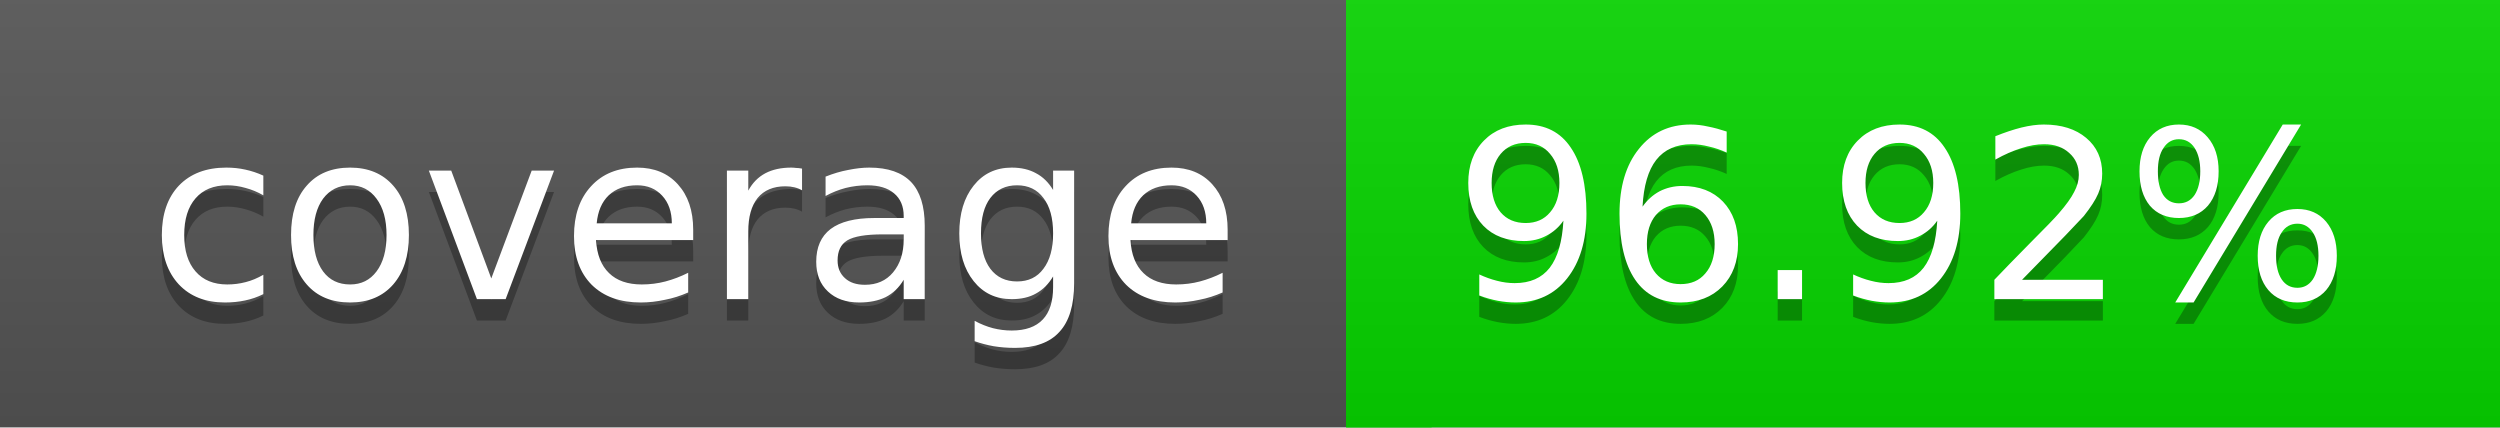
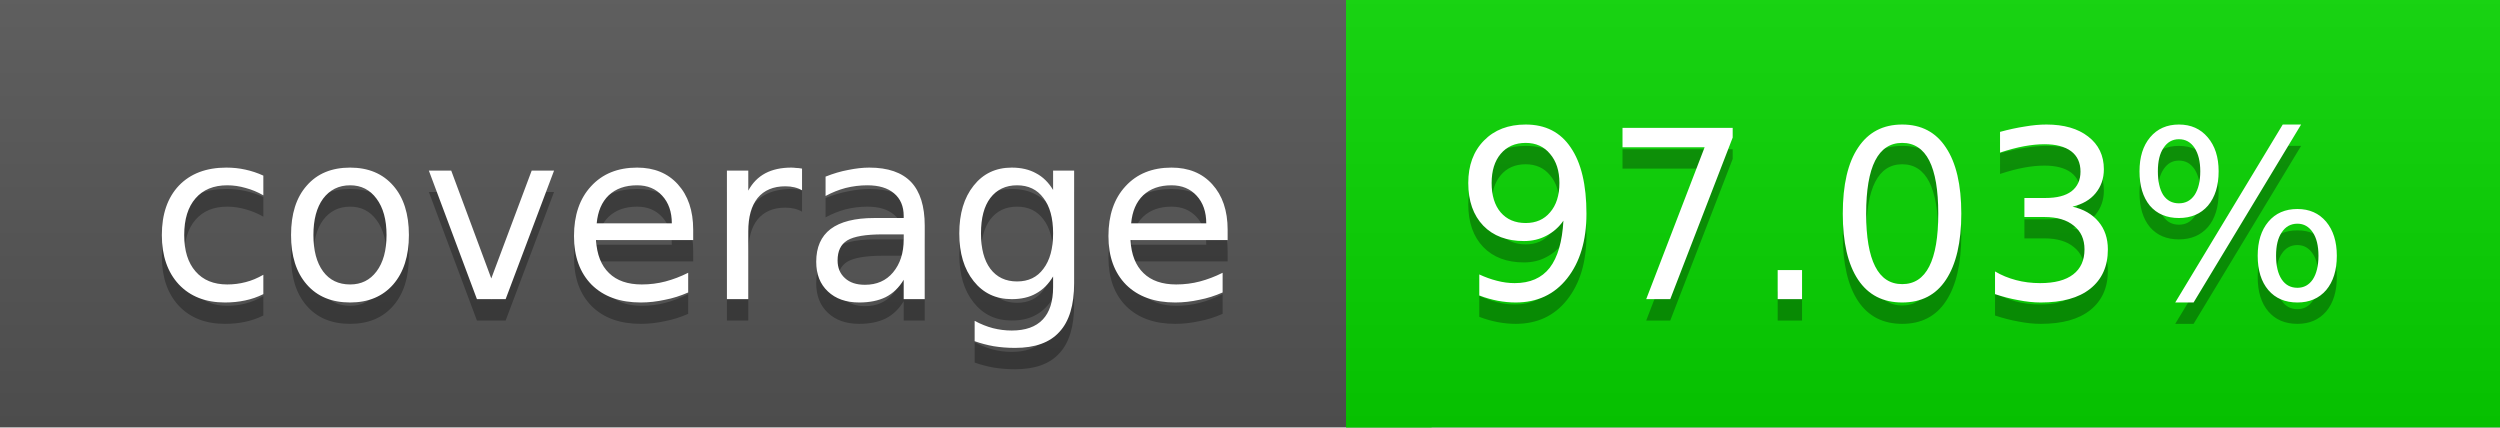
<svg xmlns="http://www.w3.org/2000/svg" width="117" height="20">
  <linearGradient id="a" x2="0" y2="100%">
    <stop offset="0" stop-color="#bbb" stop-opacity=".1" />
    <stop offset="1" stop-opacity=".1" />
  </linearGradient>
  <rect rx="0" width="117" height="20" fill="#555" />
  <rect rx="0" x="63" width="54" height="20" fill="#07d600" />
  <path fill="#07d600" d="M63 0h4v20h-4z" />
  <rect rx="0" width="117" height="20" fill="url(#a)" />
  <g fill="#fff" text-anchor="middle" font-family="DejaVu Sans,Verdana,Geneva,sans-serif" font-size="11">
    <text x="32.5" y="15" fill="#010101" fill-opacity=".3">coverage</text>
    <text x="32.5" y="14">coverage</text>
-     <text x="89" y="15" fill="#010101" fill-opacity=".3">96.92%</text>
-     <text x="89" y="14">96.92%</text>
+     <text x="89" y="15" fill="#010101" fill-opacity=".3">97.03%</text>
+     <text x="89" y="14">97.03%</text>
  </g>
</svg>
